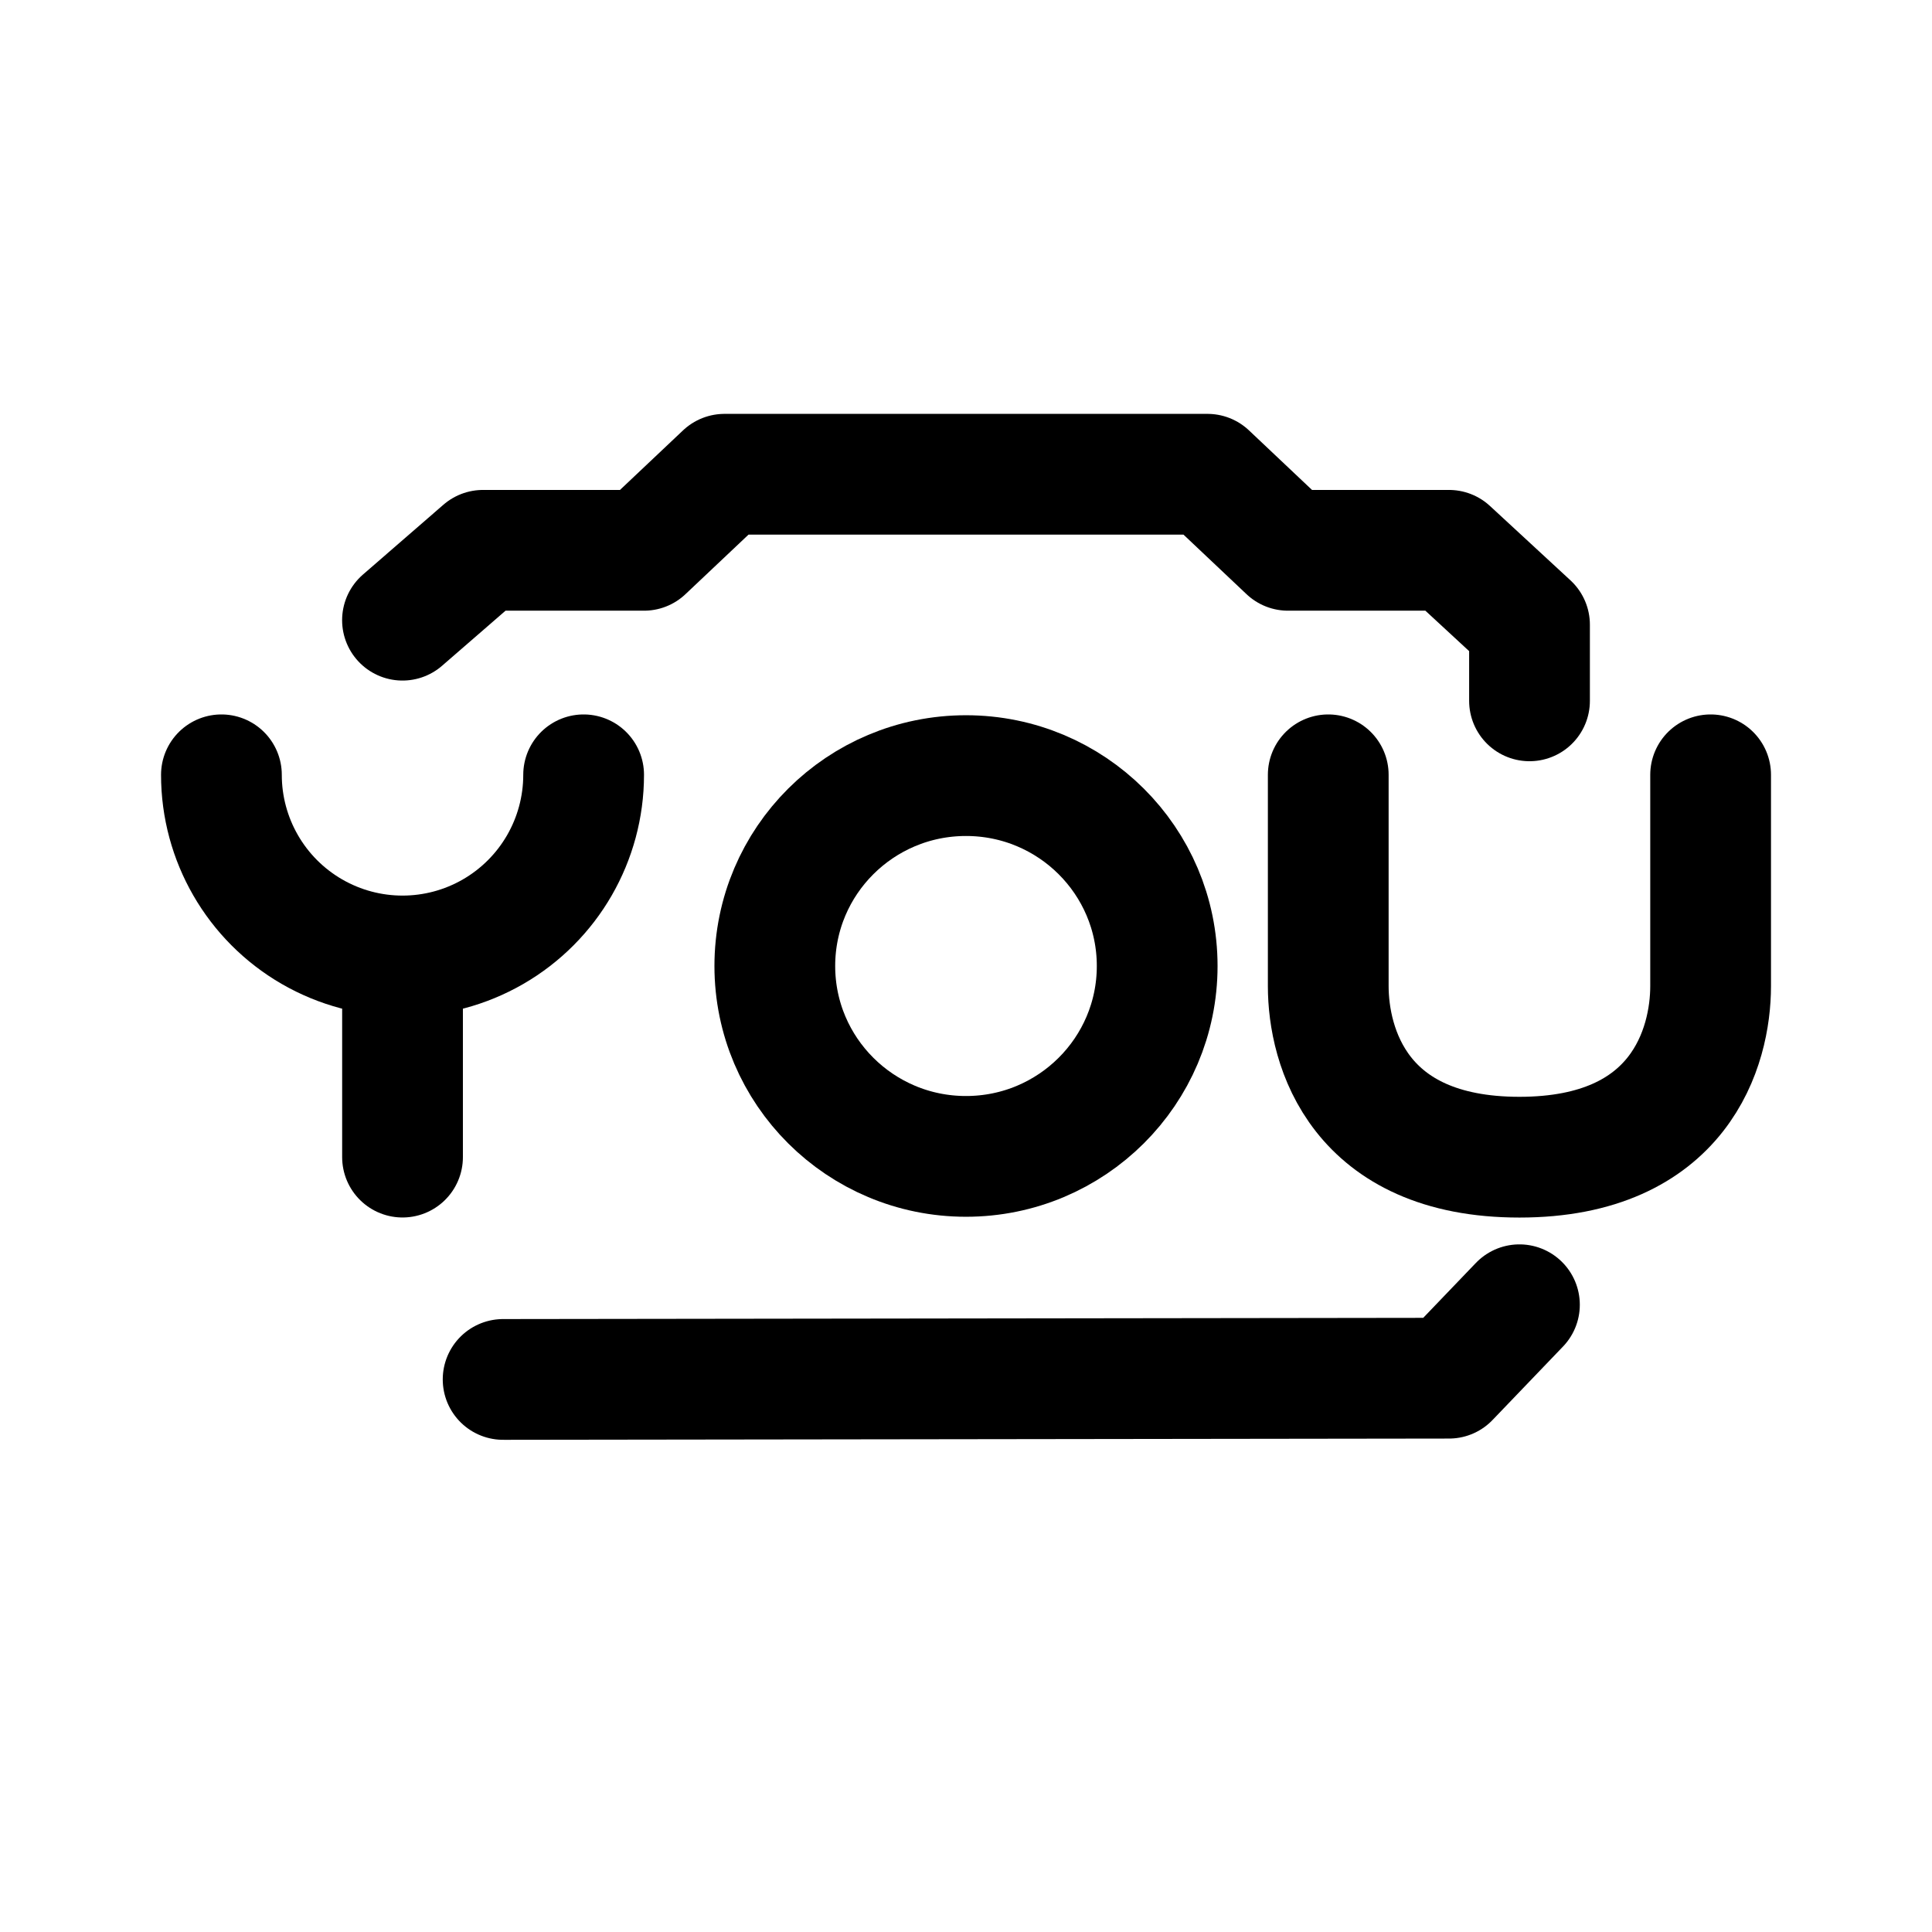
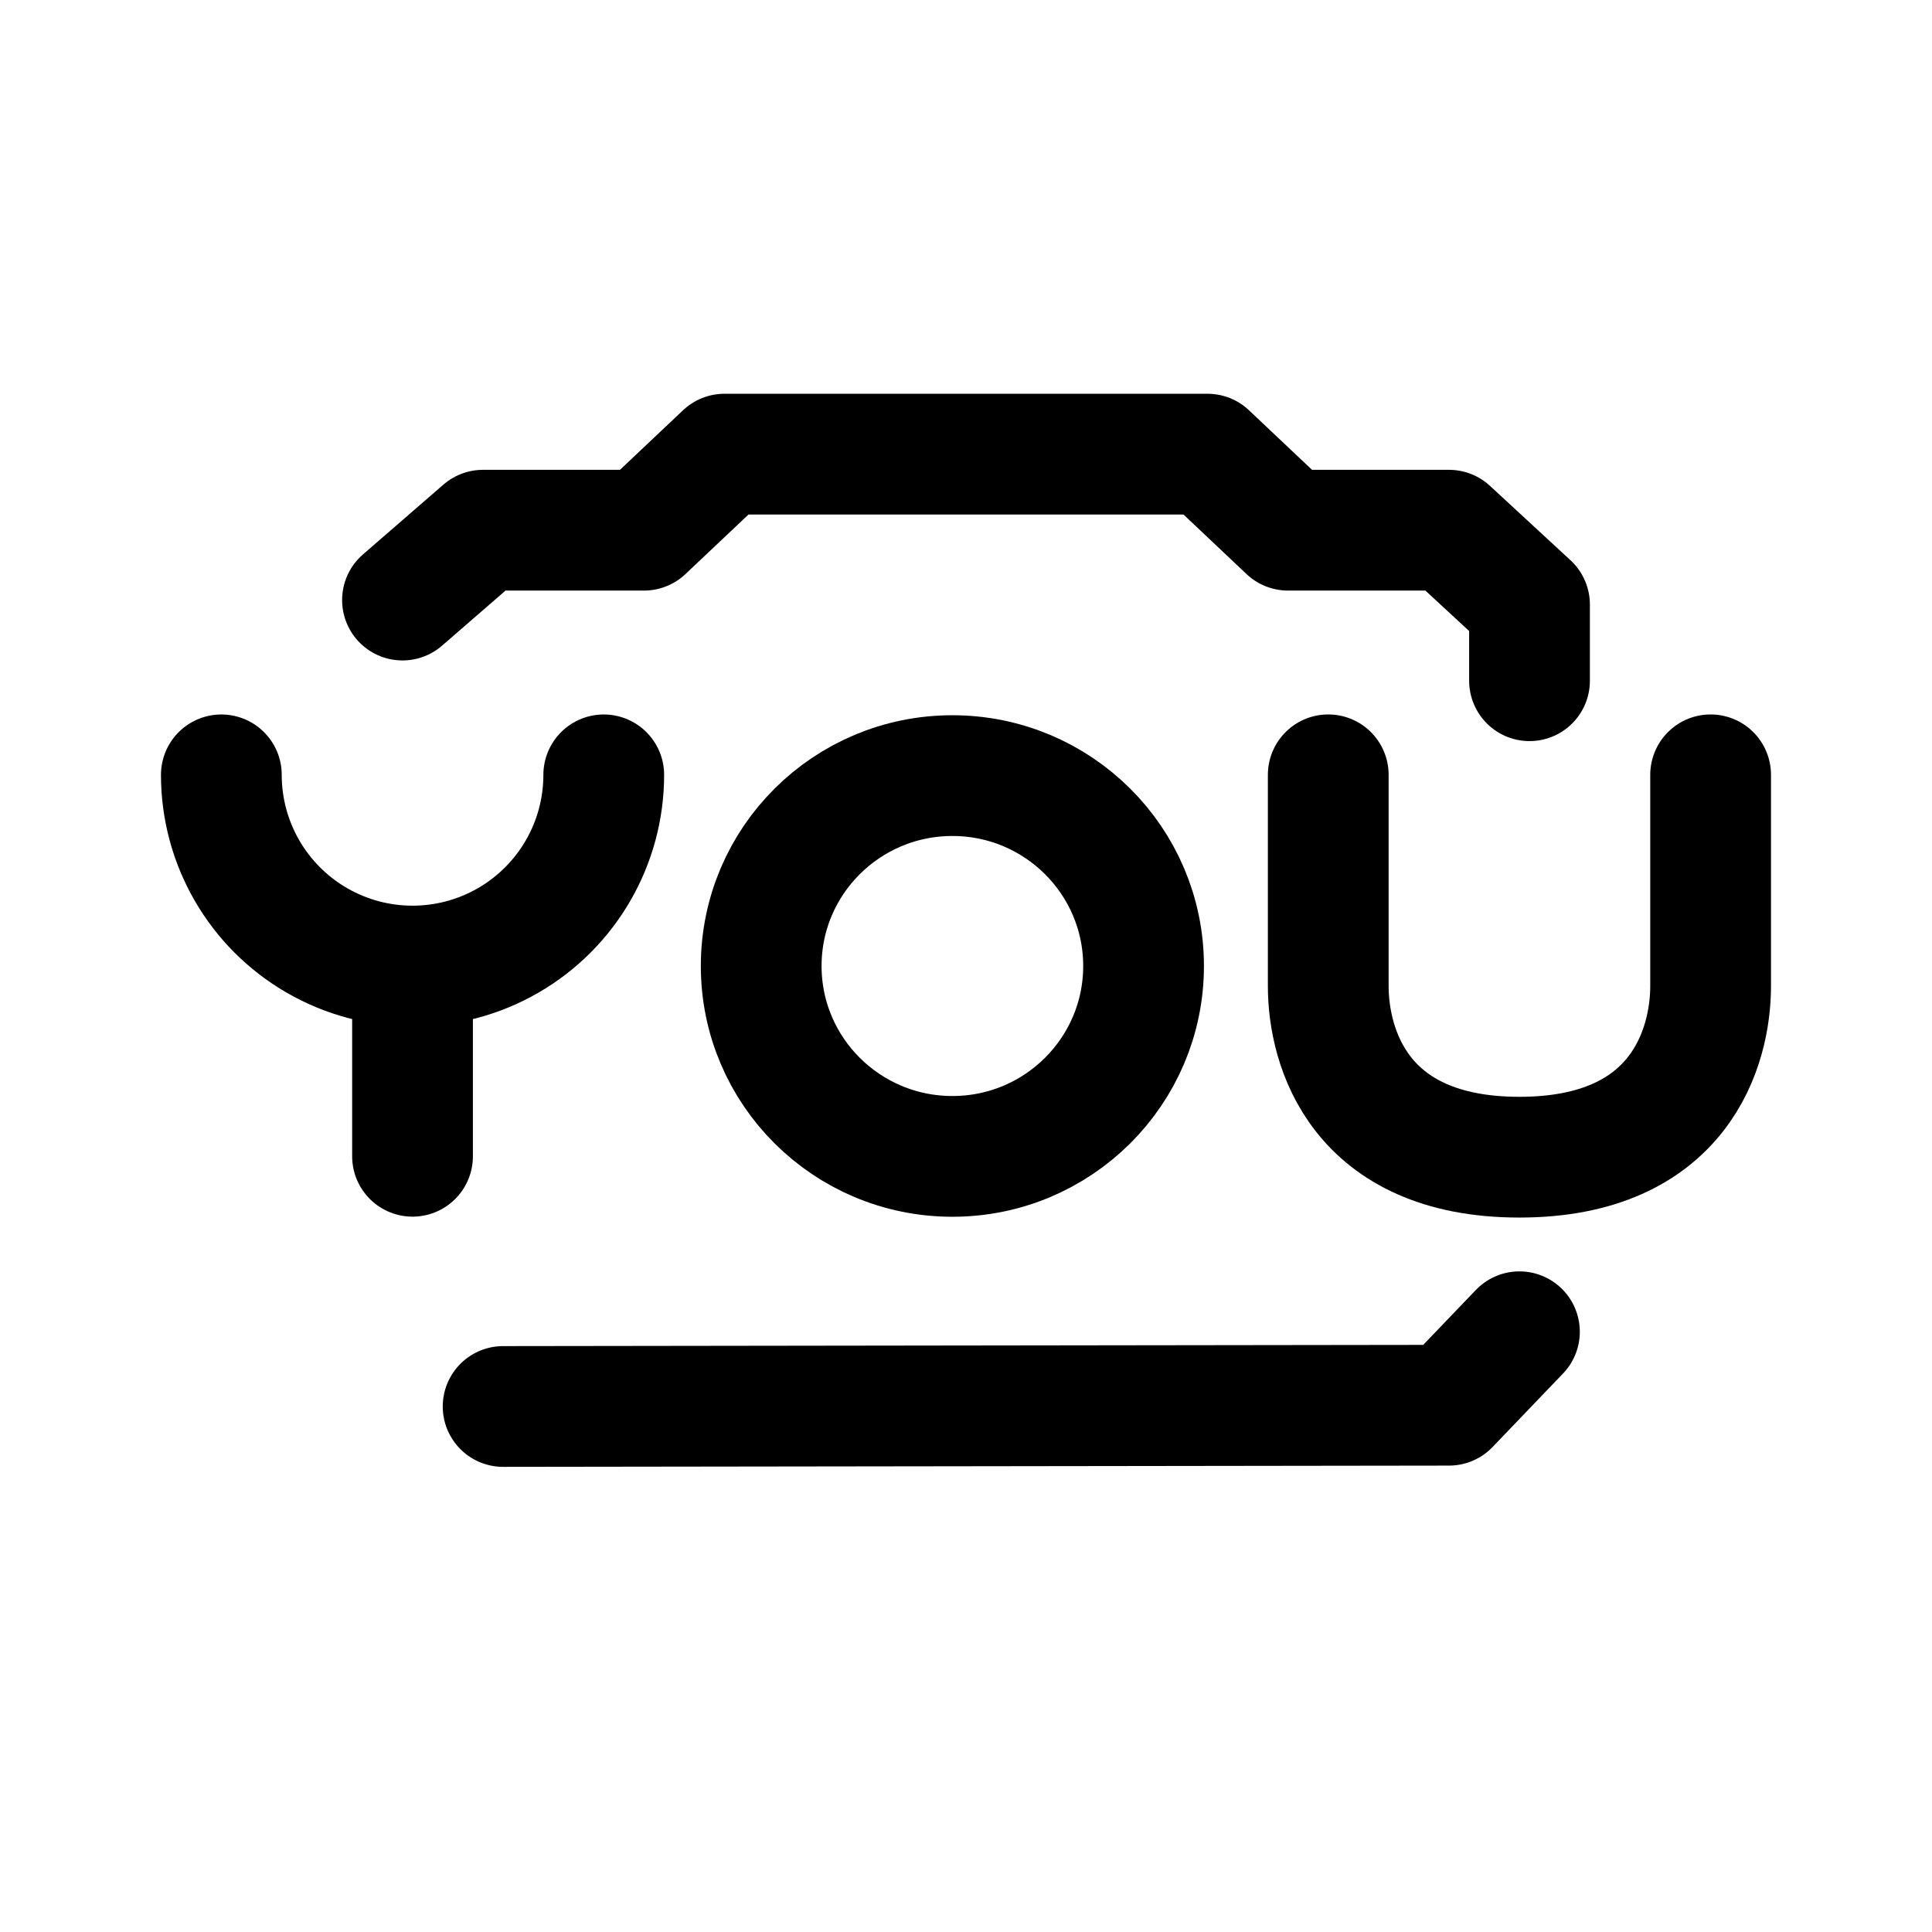
<svg xmlns="http://www.w3.org/2000/svg" width="192" height="192" viewBox="0 0 50.8 50.8" version="1.1" id="svg5" xml:space="preserve">
  <defs id="defs2" />
  <g id="layer1">
-     <path style="opacity:1;fill:none;stroke:#000000;stroke-width:3.175;stroke-linecap:round;stroke-linejoin:round;stroke-dasharray:none;stroke-opacity:1" d="M 13.229,36.271 38.1,36.238 39.952,34.307" id="path10" />
+     <path style="opacity:1;fill:none;stroke:#000000;stroke-width:3.175;stroke-linecap:round;stroke-linejoin:round;stroke-dasharray:none;stroke-opacity:1" d="M 13.229,36.982 38.1,36.949 39.952,35.017" id="path10" />
    <path style="fill:none;stroke:#000000;stroke-width:3.175;stroke-linecap:round;stroke-linejoin:round;stroke-dasharray:none;stroke-opacity:1" d="m 44.979,20.373 v 5.556 c 10e-7,1.587 -0.794,4.498 -5.027,4.498 -4.233,0 -5.027,-2.91 -5.027,-4.498 0,-1.587 -2e-6,-3.704 0,-5.556" id="path14" />
-     <ellipse style="opacity:1;fill:none;stroke:#000000;stroke-width:3.175;stroke-linecap:round;stroke-linejoin:round;stroke-opacity:1" id="path8" cx="25.4" cy="25.4" rx="5.027" ry="5.006" />
-     <path id="path16" style="display:inline;opacity:1;fill:none;stroke:#000000;stroke-width:3.175;stroke-linecap:round;stroke-linejoin:round" d="m 15.346,20.373 a 4.762,4.763 0 0 1 -2.381,4.125 4.762,4.763 0 0 1 -4.762,0 4.762,4.763 0 0 1 -2.381,-4.125 m 4.762,5.741 v 4.311" />
-     <path style="fill:none;stroke:#000000;stroke-width:3.175;stroke-linecap:round;stroke-linejoin:round;stroke-dasharray:none;stroke-opacity:1" d="m 10.583,16.307 2.117,-1.837 h 4.233 l 2.117,-2 H 31.75 l 2.117,2 H 38.1 l 2.117,1.956 -10e-7,2.002" id="path9" />
+     <ellipse style="opacity:1;fill:none;stroke:#000000;stroke-width:3.175;stroke-linecap:round;stroke-linejoin:round;stroke-opacity:1" id="path8" cx="25.042" cy="25.4" rx="5.027" ry="5.006" />
+     <path id="path2" style="fill:none;stroke:#000000;stroke-width:3.175;stroke-linecap:round;stroke-linejoin:round" d="m 15.875,20.374 a 5.027,5.027 0 0 1 -2.514,4.354 5.027,5.027 0 0 1 -5.027,0 5.027,5.027 0 0 1 -2.514,-4.354 m 5.027,5.718 v 4.311" />
+     <path style="fill:none;stroke:#000000;stroke-width:3.175;stroke-linecap:round;stroke-linejoin:round;stroke-dasharray:none;stroke-opacity:1" d="m 10.583,15.778 2.117,-1.837 h 4.233 l 2.117,-2 H 31.75 l 2.117,2 H 38.1 l 2.117,1.956 -10e-7,2.002" id="path9" />
  </g>
</svg>
